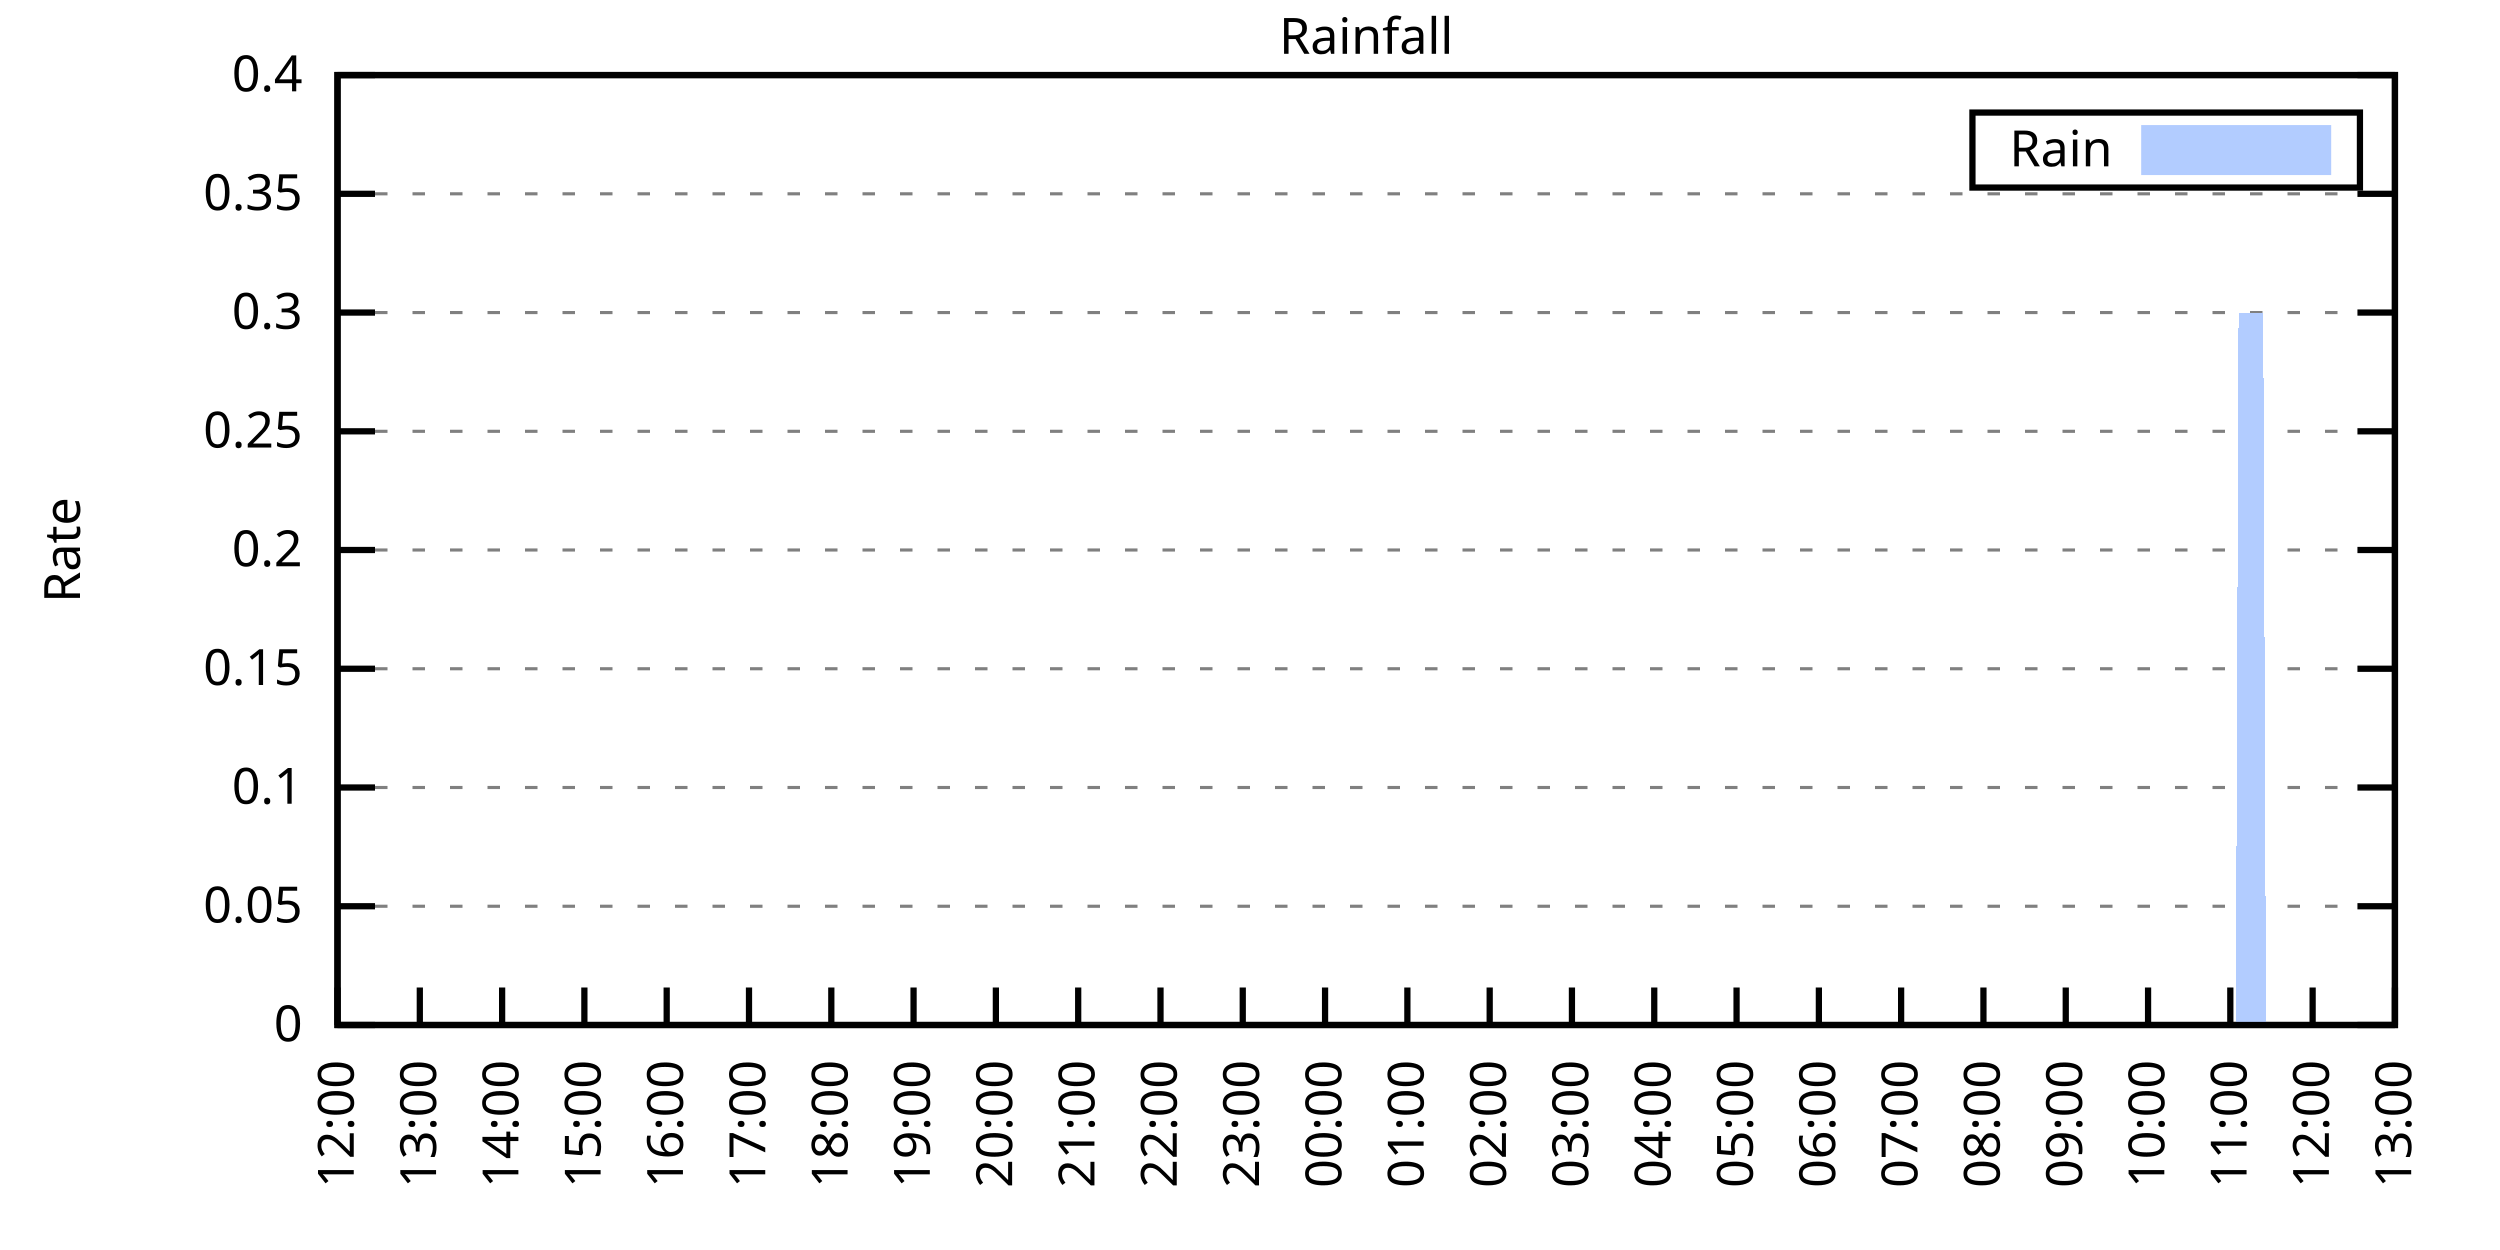
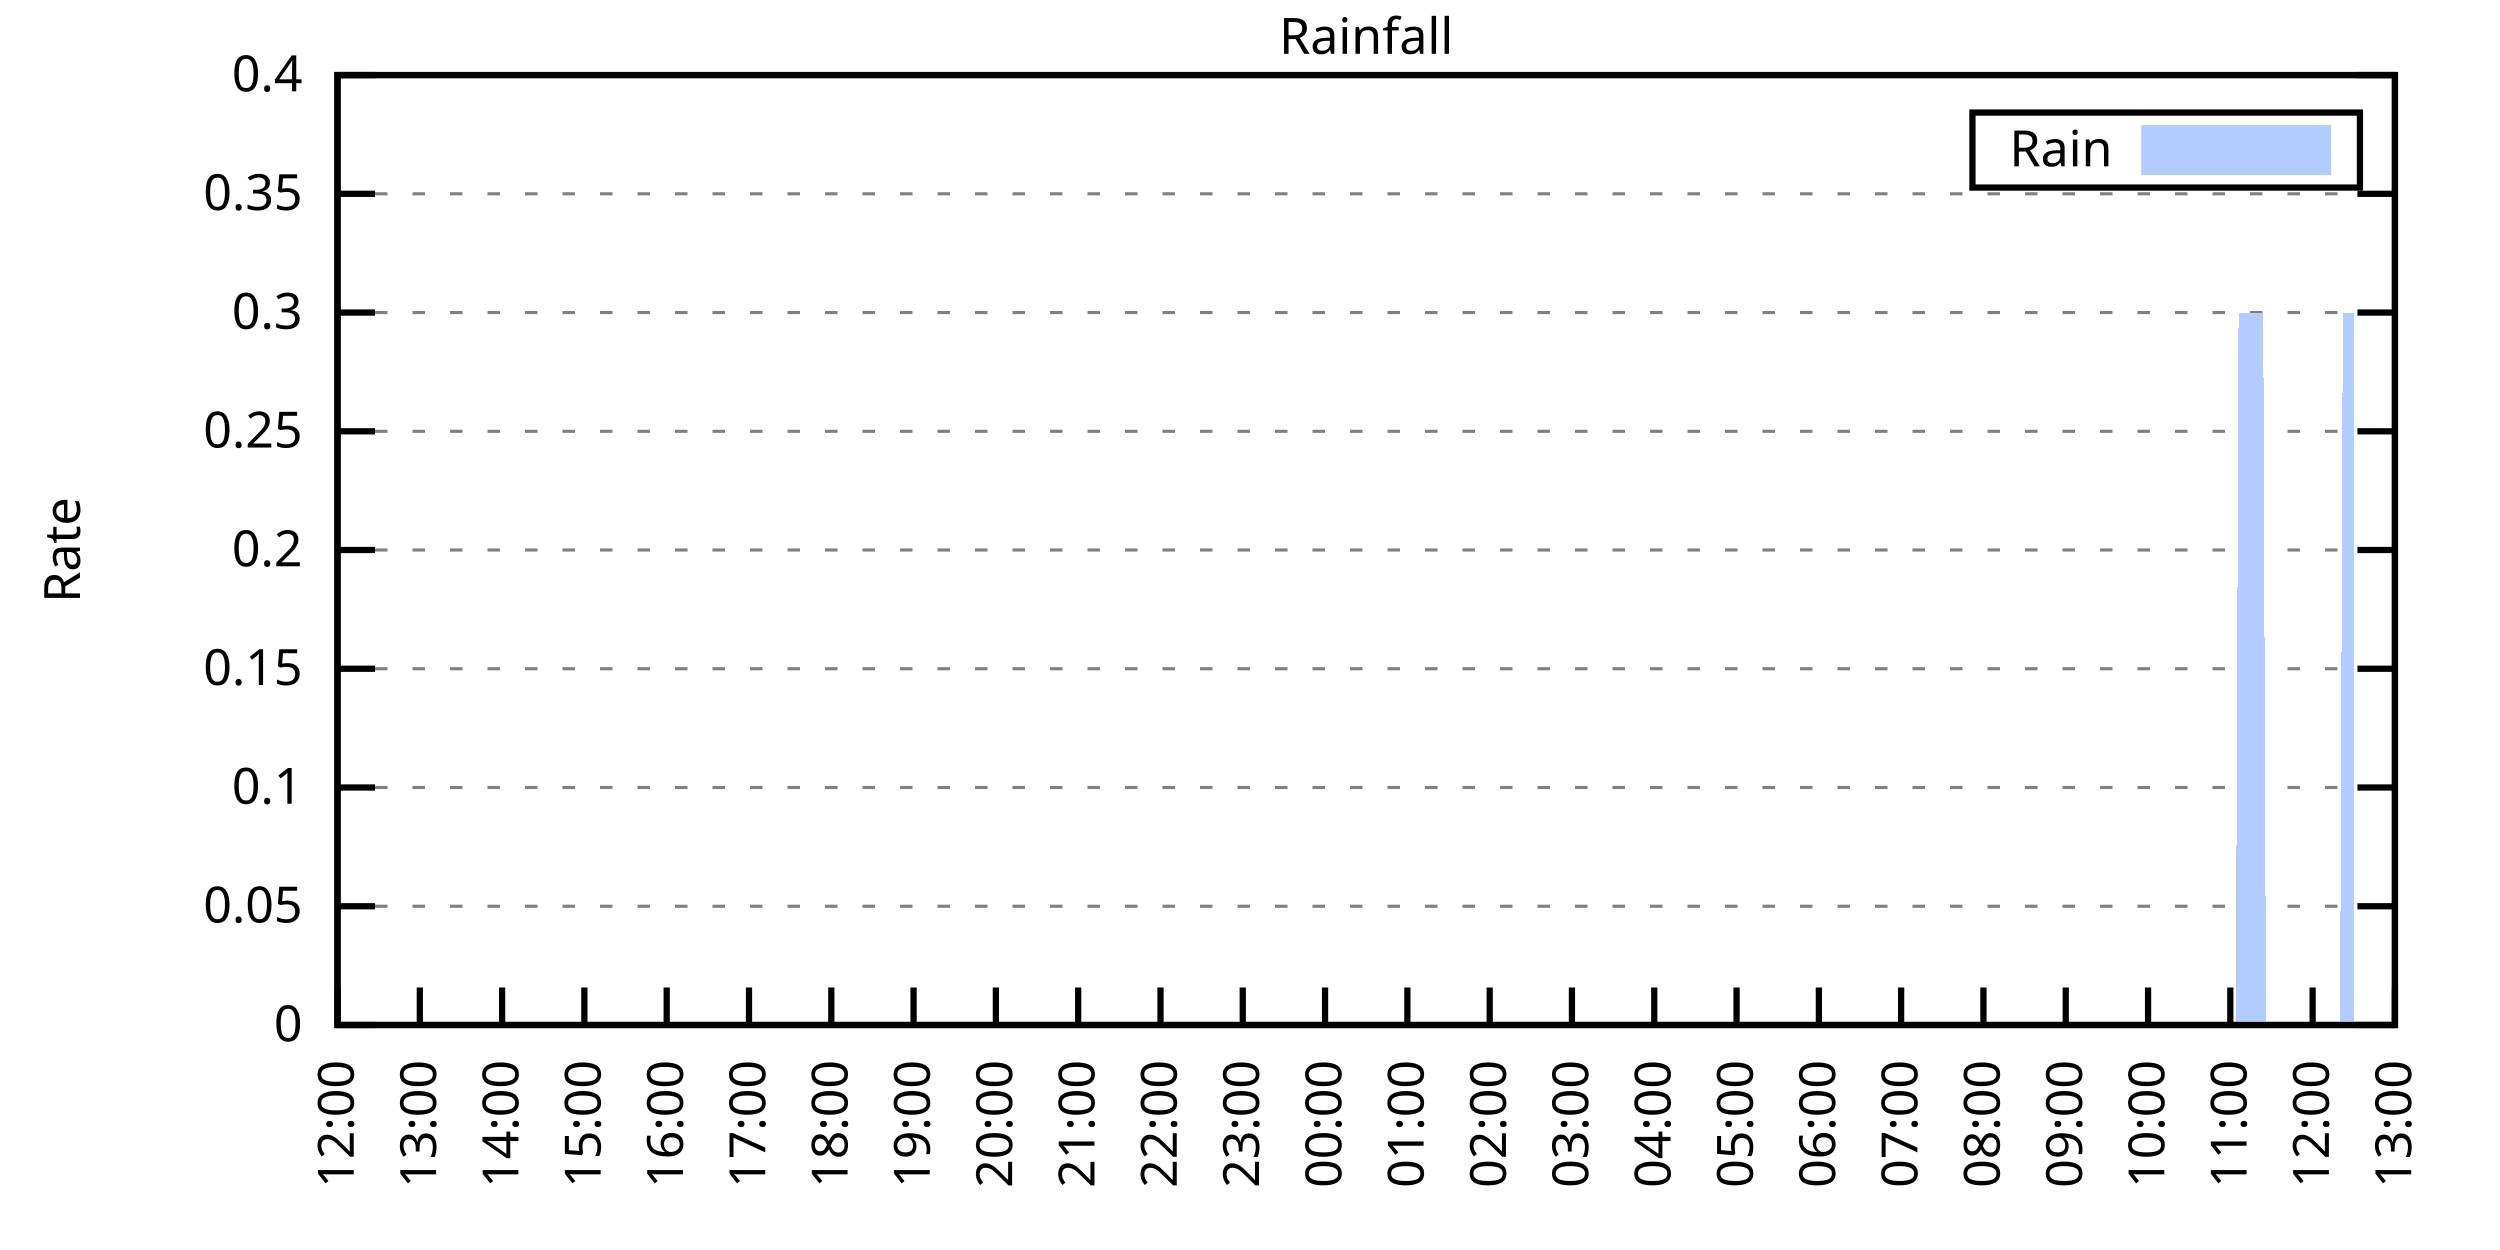
<svg xmlns="http://www.w3.org/2000/svg" xmlns:xlink="http://www.w3.org/1999/xlink" width="400" height="200" viewBox="0 0 400 200">
  <g id="gnuplot_canvas">
    <rect x="0" y="0" width="400" height="200" fill="none" />
    <defs>
      <circle id="gpDot" r="0.5" stroke-width="0.5" stroke="currentColor" />
      <path id="gpPt0" stroke-width="0.333" stroke="currentColor" d="M-1,0 h2 M0,-1 v2" />
      <path id="gpPt1" stroke-width="0.333" stroke="currentColor" d="M-1,-1 L1,1 M1,-1 L-1,1" />
      <path id="gpPt2" stroke-width="0.333" stroke="currentColor" d="M-1,0 L1,0 M0,-1 L0,1 M-1,-1 L1,1 M-1,1 L1,-1" />
      <rect id="gpPt3" stroke-width="0.333" stroke="currentColor" x="-1" y="-1" width="2" height="2" />
      <rect id="gpPt4" stroke-width="0.333" stroke="currentColor" fill="currentColor" x="-1" y="-1" width="2" height="2" />
      <circle id="gpPt5" stroke-width="0.333" stroke="currentColor" cx="0" cy="0" r="1" />
      <use xlink:href="#gpPt5" id="gpPt6" fill="currentColor" stroke="none" />
      <path id="gpPt7" stroke-width="0.333" stroke="currentColor" d="M0,-1.33 L-1.33,0.67 L1.33,0.67 z" />
      <use xlink:href="#gpPt7" id="gpPt8" fill="currentColor" stroke="none" />
      <use xlink:href="#gpPt7" id="gpPt9" stroke="currentColor" transform="rotate(180)" />
      <use xlink:href="#gpPt9" id="gpPt10" fill="currentColor" stroke="none" />
      <use xlink:href="#gpPt3" id="gpPt11" stroke="currentColor" transform="rotate(45)" />
      <use xlink:href="#gpPt11" id="gpPt12" fill="currentColor" stroke="none" />
      <path id="gpPt13" stroke-width="0.333" stroke="currentColor" d="M0,1.330 L1.265,0.411 L0.782,-1.067 L-0.782,-1.076 L-1.265,0.411 z" />
      <use xlink:href="#gpPt13" id="gpPt14" fill="currentColor" stroke="none" />
      <filter id="textbox" filterUnits="objectBoundingBox" x="0" y="0" height="1" width="1">
        <feFlood flood-color="white" flood-opacity="1" result="bgnd" />
        <feComposite in="SourceGraphic" in2="bgnd" operator="atop" />
      </filter>
      <filter id="greybox" filterUnits="objectBoundingBox" x="0" y="0" height="1" width="1">
        <feFlood flood-color="lightgrey" flood-opacity="1" result="grey" />
        <feComposite in="SourceGraphic" in2="grey" operator="atop" />
      </filter>
    </defs>
    <g fill="none" color="white" stroke="currentColor" stroke-width="1.00" stroke-linecap="butt" stroke-linejoin="miter">
</g>
    <g fill="none" color="black" stroke="currentColor" stroke-width="1.00" stroke-linecap="butt" stroke-linejoin="miter">
      <g stroke="none" shape-rendering="crispEdges">
        <polygon fill="rgb(255, 255, 255)" points="54.00,164.00 383.18,164.00 383.18,12.02 54.00,12.02 " />
      </g>
    </g>
    <g fill="none" color="black" stroke="currentColor" stroke-width="1.00" stroke-linecap="butt" stroke-linejoin="miter">
</g>
    <g fill="none" color="black" stroke="black" stroke-width="0.50" stroke-linecap="butt" stroke-linejoin="miter">
</g>
    <g fill="none" color="gray" stroke="currentColor" stroke-width="0.50" stroke-linecap="butt" stroke-linejoin="miter">
      <path stroke="gray" stroke-dasharray="2,4" class="gridline" d="M54.00,164.00 L383.19,164.00  " />
    </g>
    <g fill="none" color="gray" stroke="gray" stroke-width="1.00" stroke-linecap="butt" stroke-linejoin="miter">
</g>
    <g fill="none" color="black" stroke="currentColor" stroke-width="1.00" stroke-linecap="butt" stroke-linejoin="miter">
      <path stroke="black" d="M54.00,164.00 L60.00,164.00 M383.19,164.00 L377.19,164.00  " />
      <g transform="translate(48.40,166.60)" stroke="none" fill="black" font-family="Sans" font-size="8.00" text-anchor="end">
        <text>
          <tspan font-family="Sans"> 0</tspan>
        </text>
      </g>
    </g>
    <g fill="none" color="black" stroke="currentColor" stroke-width="1.00" stroke-linecap="butt" stroke-linejoin="miter">
</g>
    <g fill="none" color="black" stroke="black" stroke-width="0.50" stroke-linecap="butt" stroke-linejoin="miter">
</g>
    <g fill="none" color="gray" stroke="currentColor" stroke-width="0.50" stroke-linecap="butt" stroke-linejoin="miter">
      <path stroke="gray" stroke-dasharray="2,4" class="gridline" d="M54.00,145.00 L383.19,145.00  " />
    </g>
    <g fill="none" color="gray" stroke="gray" stroke-width="1.00" stroke-linecap="butt" stroke-linejoin="miter">
</g>
    <g fill="none" color="black" stroke="currentColor" stroke-width="1.00" stroke-linecap="butt" stroke-linejoin="miter">
      <path stroke="black" d="M54.00,145.00 L60.00,145.00 M383.19,145.00 L377.19,145.00  " />
      <g transform="translate(48.40,147.60)" stroke="none" fill="black" font-family="Sans" font-size="8.00" text-anchor="end">
        <text>
          <tspan font-family="Sans"> 0.05</tspan>
        </text>
      </g>
    </g>
    <g fill="none" color="black" stroke="currentColor" stroke-width="1.00" stroke-linecap="butt" stroke-linejoin="miter">
</g>
    <g fill="none" color="black" stroke="black" stroke-width="0.50" stroke-linecap="butt" stroke-linejoin="miter">
</g>
    <g fill="none" color="gray" stroke="currentColor" stroke-width="0.50" stroke-linecap="butt" stroke-linejoin="miter">
      <path stroke="gray" stroke-dasharray="2,4" class="gridline" d="M54.00,126.00 L383.19,126.00  " />
    </g>
    <g fill="none" color="gray" stroke="gray" stroke-width="1.00" stroke-linecap="butt" stroke-linejoin="miter">
</g>
    <g fill="none" color="black" stroke="currentColor" stroke-width="1.00" stroke-linecap="butt" stroke-linejoin="miter">
      <path stroke="black" d="M54.00,126.00 L60.00,126.00 M383.19,126.00 L377.19,126.00  " />
      <g transform="translate(48.40,128.60)" stroke="none" fill="black" font-family="Sans" font-size="8.00" text-anchor="end">
        <text>
          <tspan font-family="Sans"> 0.1</tspan>
        </text>
      </g>
    </g>
    <g fill="none" color="black" stroke="currentColor" stroke-width="1.00" stroke-linecap="butt" stroke-linejoin="miter">
</g>
    <g fill="none" color="black" stroke="black" stroke-width="0.50" stroke-linecap="butt" stroke-linejoin="miter">
</g>
    <g fill="none" color="gray" stroke="currentColor" stroke-width="0.50" stroke-linecap="butt" stroke-linejoin="miter">
      <path stroke="gray" stroke-dasharray="2,4" class="gridline" d="M54.00,107.00 L383.19,107.00  " />
    </g>
    <g fill="none" color="gray" stroke="gray" stroke-width="1.00" stroke-linecap="butt" stroke-linejoin="miter">
</g>
    <g fill="none" color="black" stroke="currentColor" stroke-width="1.00" stroke-linecap="butt" stroke-linejoin="miter">
      <path stroke="black" d="M54.00,107.00 L60.00,107.00 M383.19,107.00 L377.19,107.00  " />
      <g transform="translate(48.40,109.60)" stroke="none" fill="black" font-family="Sans" font-size="8.00" text-anchor="end">
        <text>
          <tspan font-family="Sans"> 0.15</tspan>
        </text>
      </g>
    </g>
    <g fill="none" color="black" stroke="currentColor" stroke-width="1.00" stroke-linecap="butt" stroke-linejoin="miter">
</g>
    <g fill="none" color="black" stroke="black" stroke-width="0.50" stroke-linecap="butt" stroke-linejoin="miter">
</g>
    <g fill="none" color="gray" stroke="currentColor" stroke-width="0.50" stroke-linecap="butt" stroke-linejoin="miter">
      <path stroke="gray" stroke-dasharray="2,4" class="gridline" d="M54.00,88.00 L383.19,88.00  " />
    </g>
    <g fill="none" color="gray" stroke="gray" stroke-width="1.00" stroke-linecap="butt" stroke-linejoin="miter">
</g>
    <g fill="none" color="black" stroke="currentColor" stroke-width="1.00" stroke-linecap="butt" stroke-linejoin="miter">
      <path stroke="black" d="M54.00,88.00 L60.00,88.00 M383.19,88.00 L377.19,88.00  " />
      <g transform="translate(48.40,90.60)" stroke="none" fill="black" font-family="Sans" font-size="8.00" text-anchor="end">
        <text>
          <tspan font-family="Sans"> 0.2</tspan>
        </text>
      </g>
    </g>
    <g fill="none" color="black" stroke="currentColor" stroke-width="1.00" stroke-linecap="butt" stroke-linejoin="miter">
</g>
    <g fill="none" color="black" stroke="black" stroke-width="0.50" stroke-linecap="butt" stroke-linejoin="miter">
</g>
    <g fill="none" color="gray" stroke="currentColor" stroke-width="0.50" stroke-linecap="butt" stroke-linejoin="miter">
      <path stroke="gray" stroke-dasharray="2,4" class="gridline" d="M54.00,69.01 L383.19,69.01  " />
    </g>
    <g fill="none" color="gray" stroke="gray" stroke-width="1.00" stroke-linecap="butt" stroke-linejoin="miter">
</g>
    <g fill="none" color="black" stroke="currentColor" stroke-width="1.00" stroke-linecap="butt" stroke-linejoin="miter">
      <path stroke="black" d="M54.00,69.01 L60.00,69.01 M383.19,69.01 L377.19,69.01  " />
      <g transform="translate(48.40,71.61)" stroke="none" fill="black" font-family="Sans" font-size="8.00" text-anchor="end">
        <text>
          <tspan font-family="Sans"> 0.25</tspan>
        </text>
      </g>
    </g>
    <g fill="none" color="black" stroke="currentColor" stroke-width="1.00" stroke-linecap="butt" stroke-linejoin="miter">
</g>
    <g fill="none" color="black" stroke="black" stroke-width="0.50" stroke-linecap="butt" stroke-linejoin="miter">
</g>
    <g fill="none" color="gray" stroke="currentColor" stroke-width="0.50" stroke-linecap="butt" stroke-linejoin="miter">
      <path stroke="gray" stroke-dasharray="2,4" class="gridline" d="M54.00,50.01 L383.19,50.01  " />
    </g>
    <g fill="none" color="gray" stroke="gray" stroke-width="1.00" stroke-linecap="butt" stroke-linejoin="miter">
</g>
    <g fill="none" color="black" stroke="currentColor" stroke-width="1.00" stroke-linecap="butt" stroke-linejoin="miter">
      <path stroke="black" d="M54.00,50.01 L60.00,50.01 M383.19,50.01 L377.19,50.01  " />
      <g transform="translate(48.40,52.61)" stroke="none" fill="black" font-family="Sans" font-size="8.00" text-anchor="end">
        <text>
          <tspan font-family="Sans"> 0.3</tspan>
        </text>
      </g>
    </g>
    <g fill="none" color="black" stroke="currentColor" stroke-width="1.00" stroke-linecap="butt" stroke-linejoin="miter">
</g>
    <g fill="none" color="black" stroke="black" stroke-width="0.50" stroke-linecap="butt" stroke-linejoin="miter">
</g>
    <g fill="none" color="gray" stroke="currentColor" stroke-width="0.50" stroke-linecap="butt" stroke-linejoin="miter">
      <path stroke="gray" stroke-dasharray="2,4" class="gridline" d="M54.00,31.01 L383.19,31.01  " />
    </g>
    <g fill="none" color="gray" stroke="gray" stroke-width="1.00" stroke-linecap="butt" stroke-linejoin="miter">
</g>
    <g fill="none" color="black" stroke="currentColor" stroke-width="1.00" stroke-linecap="butt" stroke-linejoin="miter">
      <path stroke="black" d="M54.00,31.01 L60.00,31.01 M383.19,31.01 L377.19,31.01  " />
      <g transform="translate(48.40,33.61)" stroke="none" fill="black" font-family="Sans" font-size="8.00" text-anchor="end">
        <text>
          <tspan font-family="Sans"> 0.35</tspan>
        </text>
      </g>
    </g>
    <g fill="none" color="black" stroke="currentColor" stroke-width="1.00" stroke-linecap="butt" stroke-linejoin="miter">
</g>
    <g fill="none" color="black" stroke="black" stroke-width="0.50" stroke-linecap="butt" stroke-linejoin="miter">
</g>
    <g fill="none" color="gray" stroke="currentColor" stroke-width="0.50" stroke-linecap="butt" stroke-linejoin="miter">
      <path stroke="gray" stroke-dasharray="2,4" class="gridline" d="M54.00,12.01 L383.19,12.01  " />
    </g>
    <g fill="none" color="gray" stroke="gray" stroke-width="1.00" stroke-linecap="butt" stroke-linejoin="miter">
</g>
    <g fill="none" color="black" stroke="currentColor" stroke-width="1.00" stroke-linecap="butt" stroke-linejoin="miter">
      <path stroke="black" d="M54.00,12.01 L60.00,12.01 M383.19,12.01 L377.19,12.01  " />
      <g transform="translate(48.40,14.61)" stroke="none" fill="black" font-family="Sans" font-size="8.00" text-anchor="end">
        <text>
          <tspan font-family="Sans"> 0.4</tspan>
        </text>
      </g>
    </g>
    <g fill="none" color="black" stroke="currentColor" stroke-width="1.00" stroke-linecap="butt" stroke-linejoin="miter">
      <path stroke="black" d="M54.00,164.00 L54.00,158.00  " />
      <g transform="translate(56.60,169.60) rotate(270.00)" stroke="none" fill="black" font-family="Sans" font-size="8.00" text-anchor="end">
        <text>
          <tspan font-family="Sans">12:00</tspan>
        </text>
      </g>
    </g>
    <g fill="none" color="black" stroke="currentColor" stroke-width="1.00" stroke-linecap="butt" stroke-linejoin="miter">
      <path stroke="black" d="M67.17,164.00 L67.17,158.00  " />
      <g transform="translate(69.77,169.60) rotate(270.00)" stroke="none" fill="black" font-family="Sans" font-size="8.00" text-anchor="end">
        <text>
          <tspan font-family="Sans">13:00</tspan>
        </text>
      </g>
    </g>
    <g fill="none" color="black" stroke="currentColor" stroke-width="1.00" stroke-linecap="butt" stroke-linejoin="miter">
      <path stroke="black" d="M80.34,164.00 L80.34,158.00  " />
      <g transform="translate(82.94,169.60) rotate(270.00)" stroke="none" fill="black" font-family="Sans" font-size="8.00" text-anchor="end">
        <text>
          <tspan font-family="Sans">14:00</tspan>
        </text>
      </g>
    </g>
    <g fill="none" color="black" stroke="currentColor" stroke-width="1.00" stroke-linecap="butt" stroke-linejoin="miter">
      <path stroke="black" d="M93.50,164.00 L93.50,158.00  " />
      <g transform="translate(96.10,169.60) rotate(270.00)" stroke="none" fill="black" font-family="Sans" font-size="8.00" text-anchor="end">
        <text>
          <tspan font-family="Sans">15:00</tspan>
        </text>
      </g>
    </g>
    <g fill="none" color="black" stroke="currentColor" stroke-width="1.00" stroke-linecap="butt" stroke-linejoin="miter">
      <path stroke="black" d="M106.67,164.00 L106.67,158.00  " />
      <g transform="translate(109.27,169.60) rotate(270.00)" stroke="none" fill="black" font-family="Sans" font-size="8.00" text-anchor="end">
        <text>
          <tspan font-family="Sans">16:00</tspan>
        </text>
      </g>
    </g>
    <g fill="none" color="black" stroke="currentColor" stroke-width="1.00" stroke-linecap="butt" stroke-linejoin="miter">
      <path stroke="black" d="M119.84,164.00 L119.84,158.00  " />
      <g transform="translate(122.44,169.60) rotate(270.00)" stroke="none" fill="black" font-family="Sans" font-size="8.00" text-anchor="end">
        <text>
          <tspan font-family="Sans">17:00</tspan>
        </text>
      </g>
    </g>
    <g fill="none" color="black" stroke="currentColor" stroke-width="1.00" stroke-linecap="butt" stroke-linejoin="miter">
      <path stroke="black" d="M133.01,164.00 L133.01,158.00  " />
      <g transform="translate(135.61,169.60) rotate(270.00)" stroke="none" fill="black" font-family="Sans" font-size="8.00" text-anchor="end">
        <text>
          <tspan font-family="Sans">18:00</tspan>
        </text>
      </g>
    </g>
    <g fill="none" color="black" stroke="currentColor" stroke-width="1.00" stroke-linecap="butt" stroke-linejoin="miter">
      <path stroke="black" d="M146.17,164.00 L146.17,158.00  " />
      <g transform="translate(148.77,169.60) rotate(270.00)" stroke="none" fill="black" font-family="Sans" font-size="8.00" text-anchor="end">
        <text>
          <tspan font-family="Sans">19:00</tspan>
        </text>
      </g>
    </g>
    <g fill="none" color="black" stroke="currentColor" stroke-width="1.00" stroke-linecap="butt" stroke-linejoin="miter">
      <path stroke="black" d="M159.34,164.00 L159.34,158.00  " />
      <g transform="translate(161.94,169.60) rotate(270.00)" stroke="none" fill="black" font-family="Sans" font-size="8.00" text-anchor="end">
        <text>
          <tspan font-family="Sans">20:00</tspan>
        </text>
      </g>
    </g>
    <g fill="none" color="black" stroke="currentColor" stroke-width="1.00" stroke-linecap="butt" stroke-linejoin="miter">
      <path stroke="black" d="M172.51,164.00 L172.51,158.00  " />
      <g transform="translate(175.11,169.60) rotate(270.00)" stroke="none" fill="black" font-family="Sans" font-size="8.00" text-anchor="end">
        <text>
          <tspan font-family="Sans">21:00</tspan>
        </text>
      </g>
    </g>
    <g fill="none" color="black" stroke="currentColor" stroke-width="1.00" stroke-linecap="butt" stroke-linejoin="miter">
      <path stroke="black" d="M185.68,164.00 L185.68,158.00  " />
      <g transform="translate(188.28,169.60) rotate(270.00)" stroke="none" fill="black" font-family="Sans" font-size="8.00" text-anchor="end">
        <text>
          <tspan font-family="Sans">22:00</tspan>
        </text>
      </g>
    </g>
    <g fill="none" color="black" stroke="currentColor" stroke-width="1.00" stroke-linecap="butt" stroke-linejoin="miter">
      <path stroke="black" d="M198.84,164.00 L198.84,158.00  " />
      <g transform="translate(201.44,169.60) rotate(270.00)" stroke="none" fill="black" font-family="Sans" font-size="8.00" text-anchor="end">
        <text>
          <tspan font-family="Sans">23:00</tspan>
        </text>
      </g>
    </g>
    <g fill="none" color="black" stroke="currentColor" stroke-width="1.00" stroke-linecap="butt" stroke-linejoin="miter">
      <path stroke="black" d="M212.01,164.00 L212.01,158.00  " />
      <g transform="translate(214.61,169.60) rotate(270.00)" stroke="none" fill="black" font-family="Sans" font-size="8.00" text-anchor="end">
        <text>
          <tspan font-family="Sans">00:00</tspan>
        </text>
      </g>
    </g>
    <g fill="none" color="black" stroke="currentColor" stroke-width="1.00" stroke-linecap="butt" stroke-linejoin="miter">
      <path stroke="black" d="M225.18,164.00 L225.18,158.00  " />
      <g transform="translate(227.78,169.60) rotate(270.00)" stroke="none" fill="black" font-family="Sans" font-size="8.00" text-anchor="end">
        <text>
          <tspan font-family="Sans">01:00</tspan>
        </text>
      </g>
    </g>
    <g fill="none" color="black" stroke="currentColor" stroke-width="1.00" stroke-linecap="butt" stroke-linejoin="miter">
      <path stroke="black" d="M238.35,164.00 L238.35,158.00  " />
      <g transform="translate(240.95,169.60) rotate(270.00)" stroke="none" fill="black" font-family="Sans" font-size="8.00" text-anchor="end">
        <text>
          <tspan font-family="Sans">02:00</tspan>
        </text>
      </g>
    </g>
    <g fill="none" color="black" stroke="currentColor" stroke-width="1.00" stroke-linecap="butt" stroke-linejoin="miter">
      <path stroke="black" d="M251.51,164.00 L251.51,158.00  " />
      <g transform="translate(254.11,169.60) rotate(270.00)" stroke="none" fill="black" font-family="Sans" font-size="8.00" text-anchor="end">
        <text>
          <tspan font-family="Sans">03:00</tspan>
        </text>
      </g>
    </g>
    <g fill="none" color="black" stroke="currentColor" stroke-width="1.00" stroke-linecap="butt" stroke-linejoin="miter">
      <path stroke="black" d="M264.68,164.00 L264.68,158.00  " />
      <g transform="translate(267.28,169.60) rotate(270.00)" stroke="none" fill="black" font-family="Sans" font-size="8.00" text-anchor="end">
        <text>
          <tspan font-family="Sans">04:00</tspan>
        </text>
      </g>
    </g>
    <g fill="none" color="black" stroke="currentColor" stroke-width="1.00" stroke-linecap="butt" stroke-linejoin="miter">
      <path stroke="black" d="M277.85,164.00 L277.85,158.00  " />
      <g transform="translate(280.45,169.60) rotate(270.00)" stroke="none" fill="black" font-family="Sans" font-size="8.00" text-anchor="end">
        <text>
          <tspan font-family="Sans">05:00</tspan>
        </text>
      </g>
    </g>
    <g fill="none" color="black" stroke="currentColor" stroke-width="1.00" stroke-linecap="butt" stroke-linejoin="miter">
      <path stroke="black" d="M291.02,164.00 L291.02,158.00  " />
      <g transform="translate(293.62,169.60) rotate(270.00)" stroke="none" fill="black" font-family="Sans" font-size="8.00" text-anchor="end">
        <text>
          <tspan font-family="Sans">06:00</tspan>
        </text>
      </g>
    </g>
    <g fill="none" color="black" stroke="currentColor" stroke-width="1.00" stroke-linecap="butt" stroke-linejoin="miter">
      <path stroke="black" d="M304.18,164.00 L304.18,158.00  " />
      <g transform="translate(306.78,169.60) rotate(270.00)" stroke="none" fill="black" font-family="Sans" font-size="8.00" text-anchor="end">
        <text>
          <tspan font-family="Sans">07:00</tspan>
        </text>
      </g>
    </g>
    <g fill="none" color="black" stroke="currentColor" stroke-width="1.00" stroke-linecap="butt" stroke-linejoin="miter">
      <path stroke="black" d="M317.35,164.00 L317.35,158.00  " />
      <g transform="translate(319.95,169.60) rotate(270.00)" stroke="none" fill="black" font-family="Sans" font-size="8.00" text-anchor="end">
        <text>
          <tspan font-family="Sans">08:00</tspan>
        </text>
      </g>
    </g>
    <g fill="none" color="black" stroke="currentColor" stroke-width="1.00" stroke-linecap="butt" stroke-linejoin="miter">
      <path stroke="black" d="M330.52,164.00 L330.52,158.00  " />
      <g transform="translate(333.12,169.60) rotate(270.00)" stroke="none" fill="black" font-family="Sans" font-size="8.00" text-anchor="end">
        <text>
          <tspan font-family="Sans">09:00</tspan>
        </text>
      </g>
    </g>
    <g fill="none" color="black" stroke="currentColor" stroke-width="1.00" stroke-linecap="butt" stroke-linejoin="miter">
      <path stroke="black" d="M343.69,164.00 L343.69,158.00  " />
      <g transform="translate(346.29,169.60) rotate(270.00)" stroke="none" fill="black" font-family="Sans" font-size="8.00" text-anchor="end">
        <text>
          <tspan font-family="Sans">10:00</tspan>
        </text>
      </g>
    </g>
    <g fill="none" color="black" stroke="currentColor" stroke-width="1.00" stroke-linecap="butt" stroke-linejoin="miter">
      <path stroke="black" d="M356.85,164.00 L356.85,158.00  " />
      <g transform="translate(359.45,169.60) rotate(270.00)" stroke="none" fill="black" font-family="Sans" font-size="8.00" text-anchor="end">
        <text>
          <tspan font-family="Sans">11:00</tspan>
        </text>
      </g>
    </g>
    <g fill="none" color="black" stroke="currentColor" stroke-width="1.00" stroke-linecap="butt" stroke-linejoin="miter">
      <path stroke="black" d="M370.02,164.00 L370.02,158.00  " />
      <g transform="translate(372.62,169.60) rotate(270.00)" stroke="none" fill="black" font-family="Sans" font-size="8.00" text-anchor="end">
        <text>
          <tspan font-family="Sans">12:00</tspan>
        </text>
      </g>
    </g>
    <g fill="none" color="black" stroke="currentColor" stroke-width="1.00" stroke-linecap="butt" stroke-linejoin="miter">
      <path stroke="black" d="M383.19,164.00 L383.19,158.00  " />
      <g transform="translate(385.79,169.60) rotate(270.00)" stroke="none" fill="black" font-family="Sans" font-size="8.00" text-anchor="end">
        <text>
          <tspan font-family="Sans">13:00</tspan>
        </text>
      </g>
    </g>
    <g fill="none" color="black" stroke="currentColor" stroke-width="1.00" stroke-linecap="butt" stroke-linejoin="miter">
</g>
    <g fill="none" color="black" stroke="currentColor" stroke-width="1.00" stroke-linecap="butt" stroke-linejoin="miter">
      <path stroke="black" d="M54.00,12.01 L54.00,164.00 L383.19,164.00 L383.19,12.01 L54.00,12.01 Z  " />
    </g>
    <g fill="none" color="black" stroke="currentColor" stroke-width="1.00" stroke-linecap="butt" stroke-linejoin="miter">
</g>
    <g fill="none" color="black" stroke="currentColor" stroke-width="1.00" stroke-linecap="butt" stroke-linejoin="miter">
      <path stroke="black" d="M315.59,30.01 L315.59,18.01 L377.59,18.01 L377.59,30.01 L315.59,30.01 Z  " />
    </g>
    <g id="Rainfall_plot_1">
      <g fill="none" color="white" stroke="black" stroke-width="2.00" stroke-linecap="butt" stroke-linejoin="miter">
</g>
      <g fill="none" color="black" stroke="currentColor" stroke-width="2.00" stroke-linecap="butt" stroke-linejoin="miter">
        <g transform="translate(337.99,26.61)" stroke="none" fill="black" font-family="Sans" font-size="8.00" text-anchor="end">
          <text>
            <tspan font-family="Sans">Rain</tspan>
          </text>
        </g>
      </g>
      <g fill="none" color="black" stroke="currentColor" stroke-width="2.00" stroke-linecap="butt" stroke-linejoin="miter">
        <g stroke="none" shape-rendering="crispEdges">
          <polygon fill="rgb(178, 204, 255)" points="343.59,27.01 371.99,27.01 371.99,21.01 343.59,21.01 " />
        </g>
        <path stroke="rgb(178, 204, 255)" d="M343.59,27.01 L371.99,27.01 L371.99,21.01 L343.59,21.01 L343.59,27.01 Z  " />
      </g>
      <g fill="none" color="black" stroke="currentColor" stroke-width="2.00" stroke-linecap="butt" stroke-linejoin="miter">
        <g stroke="none" shape-rendering="crispEdges">
-           <polygon fill="rgb(178, 204, 255)" points="57.51,164.00 57.95,164.00 58.39,164.00 58.83,164.00 59.27,164.00 59.71,164.00 60.14,164.00 60.58,164.00 61.02,164.00 61.46,164.00 61.90,164.00 62.34,164.00 62.78,164.00 63.22,164.00 63.66,164.00 64.10,164.00 64.53,164.00 64.97,164.00 65.41,164.00 65.85,164.00 66.29,164.00 66.73,164.00 67.17,164.00 67.61,164.00 68.05,164.00 68.48,164.00 68.92,164.00 69.36,164.00 69.80,164.00 70.24,164.00 70.68,164.00 71.12,164.00 71.56,164.00 72.00,164.00 72.43,164.00 72.87,164.00 73.31,164.00 73.75,164.00 74.19,164.00 74.63,164.00 75.07,164.00 75.51,164.00 75.95,164.00 76.38,164.00 76.82,164.00 77.26,164.00 77.70,164.00 78.14,164.00 78.58,164.00 79.02,164.00 79.46,164.00 79.90,164.00 80.34,164.00 80.77,164.00 81.21,164.00 81.65,164.00 82.09,164.00 82.53,164.00 82.97,164.00 83.41,164.00 83.85,164.00 84.29,164.00 84.72,164.00 85.16,164.00 85.60,164.00 86.04,164.00 86.48,164.00 86.92,164.00 87.36,164.00 87.80,164.00 88.24,164.00 88.67,164.00 89.11,164.00 89.55,164.00 89.99,164.00 90.43,164.00 90.87,164.00 91.31,164.00 91.75,164.00 92.19,164.00 92.62,164.00 93.06,164.00 93.50,164.00 93.94,164.00 94.38,164.00 94.82,164.00 95.26,164.00 95.70,164.00 96.14,164.00 96.58,164.00 97.01,164.00 97.45,164.00 97.89,164.00 98.33,164.00 98.77,164.00 99.21,164.00 99.65,164.00 100.09,164.00 100.53,164.00 100.96,164.00 101.40,164.00 101.84,164.00 102.28,164.00 102.72,164.00 103.16,164.00 103.60,164.00 104.04,164.00 104.48,164.00 104.91,164.00 105.35,164.00 105.79,164.00 106.23,164.00 106.67,164.00 107.11,164.00 107.55,164.00 107.99,164.00 108.43,164.00 108.87,164.00 109.30,164.00 109.74,164.00 110.18,164.00 110.62,164.00 111.06,164.00 111.50,164.00 111.94,164.00 112.38,164.00 112.82,164.00 113.25,164.00 113.69,164.00 114.13,164.00 114.57,164.00 115.01,164.00 115.45,164.00 115.89,164.00 116.33,164.00 116.77,164.00 117.20,164.00 117.64,164.00 118.08,164.00 118.52,164.00 118.96,164.00 119.40,164.00 119.84,164.00 120.28,164.00 120.72,164.00 121.15,164.00 121.59,164.00 122.03,164.00 122.47,164.00 122.91,164.00 123.35,164.00 123.79,164.00 124.23,164.00 124.67,164.00 125.11,164.00 125.54,164.00 125.98,164.00 126.42,164.00 126.86,164.00 127.30,164.00 127.74,164.00 128.18,164.00 128.62,164.00 129.06,164.00 129.49,164.00 129.93,164.00 130.37,164.00 130.81,164.00 131.25,164.00 131.69,164.00 132.13,164.00 132.57,164.00 133.01,164.00 133.44,164.00 133.88,164.00 134.32,164.00 134.76,164.00 135.20,164.00 135.64,164.00 136.08,164.00 136.52,164.00 136.96,164.00 137.39,164.00 137.83,164.00 138.27,164.00 138.71,164.00 139.15,164.00 139.59,164.00 140.03,164.00 140.47,164.00 140.91,164.00 141.35,164.00 141.78,164.00 142.22,164.00 142.66,164.00 143.10,164.00 143.54,164.00 143.98,164.00 144.42,164.00 144.86,164.00 145.30,164.00 145.73,164.00 146.17,164.00 146.61,164.00 147.05,164.00 147.49,164.00 147.93,164.00 148.37,164.00 148.81,164.00 149.25,164.00 149.68,164.00 150.12,164.00 150.56,164.00 151.00,164.00 151.44,164.00 151.88,164.00 152.32,164.00 152.76,164.00 153.20,164.00 153.63,164.00 154.07,164.00 154.51,164.00 154.95,164.00 155.39,164.00 155.83,164.00 156.27,164.00 156.71,164.00 157.15,164.00 157.59,164.00 158.02,164.00 158.46,164.00 158.90,164.00 159.34,164.00 159.78,164.00 160.22,164.00 160.66,164.00 161.10,164.00 161.54,164.00 161.97,164.00 162.41,164.00 162.85,164.00 163.29,164.00 163.73,164.00 164.17,164.00 164.61,164.00 165.05,164.00 165.49,164.00 165.92,164.00 166.36,164.00 166.80,164.00 167.24,164.00 167.68,164.00 168.12,164.00 168.56,164.00 169.00,164.00 169.44,164.00 169.87,164.00 170.31,164.00 170.75,164.00 171.19,164.00 171.63,164.00 172.07,164.00 172.51,164.00 172.95,164.00 173.39,164.00 173.83,164.00 174.26,164.00 174.70,164.00 175.14,164.00 175.58,164.00 176.02,164.00 176.46,164.00 176.90,164.00 177.34,164.00 177.78,164.00 178.21,164.00 178.65,164.00 179.09,164.00 179.53,164.00 179.97,164.00 180.41,164.00 180.85,164.00 181.29,164.00 181.73,164.00 182.16,164.00 182.60,164.00 183.04,164.00 183.48,164.00 183.92,164.00 184.36,164.00 184.80,164.00 185.24,164.00 185.68,164.00 186.11,164.00 186.55,164.00 186.99,164.00 187.43,164.00 187.87,164.00 188.31,164.00 188.75,164.00 189.19,164.00 189.63,164.00 190.07,164.00 190.50,164.00 190.94,164.00 191.38,164.00 191.82,164.00 192.26,164.00 192.70,164.00 193.14,164.00 193.58,164.00 194.02,164.00 194.45,164.00 194.89,164.00 195.33,164.00 195.77,164.00 196.21,164.00 196.65,164.00 197.09,164.00 197.53,164.00 197.97,164.00 198.40,164.00 198.84,164.00 199.28,164.00 199.72,164.00 200.16,164.00 200.60,164.00 201.04,164.00 201.48,164.00 201.92,164.00 202.35,164.00 202.79,164.00 203.23,164.00 203.67,164.00 204.11,164.00 204.55,164.00 204.99,164.00 205.43,164.00 205.87,164.00 206.31,164.00 206.74,164.00 207.18,164.00 207.62,164.00 208.06,164.00 208.50,164.00 208.94,164.00 209.38,164.00 209.82,164.00 210.26,164.00 210.69,164.00 211.13,164.00 211.57,164.00 212.01,164.00 212.45,164.00 212.89,164.00 213.33,164.00 213.77,164.00 214.21,164.00 214.64,164.00 215.08,164.00 215.52,164.00 215.96,164.00 216.40,164.00 216.84,164.00 217.28,164.00 217.72,164.00 218.16,164.00 218.60,164.00 219.03,164.00 219.47,164.00 219.91,164.00 220.35,164.00 220.79,164.00 221.23,164.00 221.67,164.00 222.11,164.00 222.55,164.00 222.98,164.00 223.42,164.00 223.86,164.00 224.30,164.00 224.74,164.00 225.18,164.00 225.62,164.00 226.06,164.00 226.50,164.00 226.93,164.00 227.37,164.00 227.81,164.00 228.25,164.00 228.69,164.00 229.13,164.00 229.57,164.00 230.01,164.00 230.45,164.00 230.88,164.00 231.32,164.00 231.76,164.00 232.20,164.00 232.64,164.00 233.08,164.00 233.52,164.00 233.96,164.00 234.40,164.00 234.84,164.00 235.27,164.00 235.71,164.00 236.15,164.00 236.59,164.00 237.03,164.00 237.47,164.00 237.91,164.00 238.35,164.00 238.79,164.00 239.22,164.00 239.66,164.00 240.10,164.00 240.54,164.00 240.98,164.00 241.42,164.00 241.86,164.00 242.30,164.00 242.74,164.00 243.17,164.00 243.61,164.00 244.05,164.00 244.49,164.00 244.93,164.00 245.37,164.00 245.81,164.00 246.25,164.00 246.69,164.00 247.12,164.00 247.56,164.00 248.00,164.00 248.44,164.00 248.88,164.00 249.32,164.00 249.76,164.00 250.20,164.00 250.64,164.00 251.08,164.00 251.51,164.00 251.95,164.00 252.39,164.00 252.83,164.00 253.27,164.00 253.71,164.00 254.15,164.00 254.59,164.00 255.03,164.00 255.46,164.00 255.90,164.00 256.34,164.00 256.78,164.00 257.22,164.00 257.66,164.00 258.10,164.00 258.54,164.00 258.98,164.00 259.41,164.00 259.85,164.00 260.29,164.00 260.73,164.00 261.17,164.00 261.61,164.00 262.05,164.00 262.49,164.00 262.93,164.00 263.36,164.00 263.80,164.00 264.24,164.00 264.68,164.00 265.12,164.00 265.56,164.00 266.00,164.00 266.44,164.00 266.88,164.00 267.32,164.00 267.75,164.00 268.19,164.00 268.63,164.00 269.07,164.00 269.51,164.00 269.95,164.00 270.39,164.00 270.83,164.00 271.27,164.00 271.70,164.00 272.14,164.00 272.58,164.00 273.02,164.00 273.46,164.00 273.90,164.00 274.34,164.00 274.78,164.00 275.22,164.00 275.65,164.00 276.09,164.00 276.53,164.00 276.97,164.00 277.41,164.00 277.85,164.00 278.29,164.00 278.73,164.00 279.17,164.00 279.60,164.00 280.04,164.00 280.48,164.00 280.92,164.00 281.36,164.00 281.80,164.00 282.24,164.00 282.68,164.00 283.12,164.00 283.56,164.00 283.99,164.00 284.43,164.00 284.87,164.00 285.31,164.00 285.75,164.00 286.19,164.00 286.63,164.00 287.07,164.00 287.51,164.00 287.94,164.00 288.38,164.00 288.82,164.00 289.26,164.00 289.70,164.00 290.14,164.00 290.58,164.00 291.02,164.00 291.46,164.00 291.89,164.00 292.33,164.00 292.77,164.00 293.21,164.00 293.65,164.00 294.09,164.00 294.53,164.00 294.97,164.00 295.41,164.00 295.84,164.00 296.28,164.00 296.72,164.00 297.16,164.00 297.60,164.00 298.04,164.00 298.48,164.00 298.92,164.00 299.36,164.00 299.80,164.00 300.23,164.00 300.67,164.00 301.11,164.00 301.55,164.00 301.99,164.00 302.43,164.00 302.87,164.00 303.31,164.00 303.75,164.00 304.18,164.00 304.62,164.00 305.06,164.00 305.50,164.00 305.94,164.00 306.38,164.00 306.82,164.00 307.26,164.00 307.70,164.00 308.13,164.00 308.57,164.00 309.01,164.00 309.45,164.00 309.89,164.00 310.33,164.00 310.77,164.00 311.21,164.00 311.65,164.00 312.08,164.00 312.52,164.00 312.96,164.00 313.40,164.00 313.84,164.00 314.28,164.00 314.72,164.00 315.16,164.00 315.60,164.00 316.04,164.00 316.47,164.00 316.91,164.00 317.35,164.00 317.79,164.00 318.23,164.00 318.67,164.00 319.11,164.00 319.55,164.00 319.99,164.00 320.42,164.00 320.86,164.00 321.30,164.00 321.74,164.00 322.18,164.00 322.62,164.00 323.06,164.00 323.50,164.00 323.94,164.00 324.37,164.00 324.81,164.00 325.25,164.00 325.69,164.00 326.13,164.00 326.57,164.00 327.01,164.00 327.45,164.00 327.89,164.00 328.33,164.00 328.76,164.00 329.20,164.00 329.64,164.00 330.08,164.00 330.52,164.00 330.96,164.00 331.40,164.00 331.84,164.00 332.28,164.00 332.71,164.00 333.15,164.00 333.59,164.00 334.03,164.00 334.47,164.00 334.91,164.00 335.35,164.00 335.79,164.00 336.23,164.00 336.66,164.00 337.10,164.00 337.54,164.00 337.98,164.00 338.42,164.00 338.86,164.00 339.30,164.00 339.74,164.00 340.18,164.00 340.61,164.00 341.05,164.00 341.49,164.00 341.93,164.00 342.37,164.00 342.81,164.00 343.25,164.00 343.69,164.00 344.13,164.00 344.57,164.00 345.00,164.00 345.44,164.00 345.88,164.00 346.32,164.00 346.76,164.00 347.20,164.00 347.64,164.00 348.08,164.00 348.52,164.00 348.95,164.00 349.39,164.00 349.83,164.00 350.27,164.00 350.71,164.00 351.15,164.00 351.59,164.00 352.03,164.00 352.47,164.00 352.90,164.00 353.34,164.00 353.78,164.00 354.22,164.00 354.66,164.00 355.10,164.00 355.54,164.00 355.98,164.00 356.42,164.00 356.85,164.00 357.29,164.00 357.73,164.00 358.17,50.01 358.61,50.01 359.05,50.01 359.49,50.01 359.93,50.01 360.37,50.01 360.81,50.01 361.24,50.01 361.68,50.01 362.12,50.01 362.56,164.00 363.00,164.00 363.44,164.00 363.88,164.00 364.32,164.00 364.76,164.00 365.19,164.00 365.63,164.00 366.07,164.00 366.51,164.00 366.95,164.00 367.39,164.00 367.83,164.00 368.27,164.00 368.71,164.00 369.14,164.00 369.58,164.00 370.02,164.00 370.46,164.00 370.90,164.00 371.34,164.00 371.78,164.00 372.22,164.00 372.66,164.00 373.09,164.00 373.09,164.00 57.51,164.00 " />
+           <polygon fill="rgb(178, 204, 255)" points="61.02,164.00 61.46,164.00 61.90,164.00 62.34,164.00 62.78,164.00 63.22,164.00 63.66,164.00 64.10,164.00 64.53,164.00 64.97,164.00 65.41,164.00 65.85,164.00 66.29,164.00 66.73,164.00 67.17,164.00 67.61,164.00 68.05,164.00 68.48,164.00 68.92,164.00 69.36,164.00 69.80,164.00 70.24,164.00 70.68,164.00 71.12,164.00 71.56,164.00 72.00,164.00 72.43,164.00 72.87,164.00 73.31,164.00 73.75,164.00 74.19,164.00 74.63,164.00 75.07,164.00 75.51,164.00 75.95,164.00 76.38,164.00 76.82,164.00 77.26,164.00 77.70,164.00 78.14,164.00 78.58,164.00 79.02,164.00 79.46,164.00 79.90,164.00 80.34,164.00 80.77,164.00 81.21,164.00 81.65,164.00 82.09,164.00 82.53,164.00 82.97,164.00 83.41,164.00 83.85,164.00 84.29,164.00 84.72,164.00 85.16,164.00 85.60,164.00 86.04,164.00 86.48,164.00 86.92,164.00 87.36,164.00 87.80,164.00 88.24,164.00 88.67,164.00 89.11,164.00 89.55,164.00 89.99,164.00 90.43,164.00 90.87,164.00 91.31,164.00 91.75,164.00 92.19,164.00 92.62,164.00 93.06,164.00 93.50,164.00 93.94,164.00 94.38,164.00 94.82,164.00 95.26,164.00 95.70,164.00 96.14,164.00 96.58,164.00 97.01,164.00 97.45,164.00 97.89,164.00 98.33,164.00 98.77,164.00 99.21,164.00 99.65,164.00 100.09,164.00 100.53,164.00 100.96,164.00 101.40,164.00 101.84,164.00 102.28,164.00 102.72,164.00 103.16,164.00 103.60,164.00 104.04,164.00 104.48,164.00 104.91,164.00 105.35,164.00 105.79,164.00 106.23,164.00 106.67,164.00 107.11,164.00 107.55,164.00 107.99,164.00 108.43,164.00 108.87,164.00 109.30,164.00 109.74,164.00 110.18,164.00 110.62,164.00 111.06,164.00 111.50,164.00 111.94,164.00 112.38,164.00 112.82,164.00 113.25,164.00 113.69,164.00 114.13,164.00 114.57,164.00 115.01,164.00 115.45,164.00 115.89,164.00 116.33,164.00 116.77,164.00 117.20,164.00 117.64,164.00 118.08,164.00 118.52,164.00 118.96,164.00 119.40,164.00 119.84,164.00 120.28,164.00 120.72,164.00 121.15,164.00 121.59,164.00 122.03,164.00 122.47,164.00 122.91,164.00 123.35,164.00 123.79,164.00 124.23,164.00 124.67,164.00 125.11,164.00 125.54,164.00 125.98,164.00 126.42,164.00 126.86,164.00 127.30,164.00 127.74,164.00 128.18,164.00 128.62,164.00 129.06,164.00 129.49,164.00 129.93,164.00 130.37,164.00 130.81,164.00 131.25,164.00 131.69,164.00 132.13,164.00 132.57,164.00 133.01,164.00 133.44,164.00 133.88,164.00 134.32,164.00 134.76,164.00 135.20,164.00 135.64,164.00 136.08,164.00 136.52,164.00 136.96,164.00 137.39,164.00 137.83,164.00 138.27,164.00 138.71,164.00 139.15,164.00 139.59,164.00 140.03,164.00 140.47,164.00 140.91,164.00 141.35,164.00 141.78,164.00 142.22,164.00 142.66,164.00 143.10,164.00 143.54,164.00 143.98,164.00 144.42,164.00 144.86,164.00 145.30,164.00 145.73,164.00 146.17,164.00 146.61,164.00 147.05,164.00 147.49,164.00 147.93,164.00 148.37,164.00 148.81,164.00 149.25,164.00 149.68,164.00 150.12,164.00 150.56,164.00 151.00,164.00 151.44,164.00 151.88,164.00 152.32,164.00 152.76,164.00 153.20,164.00 153.63,164.00 154.07,164.00 154.51,164.00 154.95,164.00 155.39,164.00 155.83,164.00 156.27,164.00 156.71,164.00 157.15,164.00 157.59,164.00 158.02,164.00 158.46,164.00 158.90,164.00 159.34,164.00 159.78,164.00 160.22,164.00 160.66,164.00 161.10,164.00 161.54,164.00 161.97,164.00 162.41,164.00 162.85,164.00 163.29,164.00 163.73,164.00 164.17,164.00 164.61,164.00 165.05,164.00 165.49,164.00 165.92,164.00 166.36,164.00 166.80,164.00 167.24,164.00 167.68,164.00 168.12,164.00 168.56,164.00 169.00,164.00 169.44,164.00 169.87,164.00 170.31,164.00 170.75,164.00 171.19,164.00 171.63,164.00 172.07,164.00 172.51,164.00 172.95,164.00 173.39,164.00 173.83,164.00 174.26,164.00 174.70,164.00 175.14,164.00 175.58,164.00 176.02,164.00 176.46,164.00 176.90,164.00 177.34,164.00 177.78,164.00 178.21,164.00 178.65,164.00 179.09,164.00 179.53,164.00 179.97,164.00 180.41,164.00 180.85,164.00 181.29,164.00 181.73,164.00 182.16,164.00 182.60,164.00 183.04,164.00 183.48,164.00 183.92,164.00 184.36,164.00 184.80,164.00 185.24,164.00 185.68,164.00 186.11,164.00 186.55,164.00 186.99,164.00 187.43,164.00 187.87,164.00 188.31,164.00 188.75,164.00 189.19,164.00 189.63,164.00 190.07,164.00 190.50,164.00 190.94,164.00 191.38,164.00 191.82,164.00 192.26,164.00 192.70,164.00 193.14,164.00 193.58,164.00 194.02,164.00 194.45,164.00 194.89,164.00 195.33,164.00 195.77,164.00 196.21,164.00 196.65,164.00 197.09,164.00 197.53,164.00 197.97,164.00 198.40,164.00 198.84,164.00 199.28,164.00 199.72,164.00 200.16,164.00 200.60,164.00 201.04,164.00 201.48,164.00 201.92,164.00 202.35,164.00 202.79,164.00 203.23,164.00 203.67,164.00 204.11,164.00 204.55,164.00 204.99,164.00 205.43,164.00 205.87,164.00 206.31,164.00 206.74,164.00 207.18,164.00 207.62,164.00 208.06,164.00 208.50,164.00 208.94,164.00 209.38,164.00 209.82,164.00 210.26,164.00 210.69,164.00 211.13,164.00 211.57,164.00 212.01,164.00 212.45,164.00 212.89,164.00 213.33,164.00 213.77,164.00 214.21,164.00 214.64,164.00 215.08,164.00 215.52,164.00 215.96,164.00 216.40,164.00 216.84,164.00 217.28,164.00 217.72,164.00 218.16,164.00 218.60,164.00 219.03,164.00 219.47,164.00 219.91,164.00 220.35,164.00 220.79,164.00 221.23,164.00 221.67,164.00 222.11,164.00 222.55,164.00 222.98,164.00 223.42,164.00 223.86,164.00 224.30,164.00 224.74,164.00 225.18,164.00 225.62,164.00 226.06,164.00 226.50,164.00 226.93,164.00 227.37,164.00 227.81,164.00 228.25,164.00 228.69,164.00 229.13,164.00 229.57,164.00 230.01,164.00 230.45,164.00 230.88,164.00 231.32,164.00 231.76,164.00 232.20,164.00 232.64,164.00 233.08,164.00 233.52,164.00 233.96,164.00 234.40,164.00 234.84,164.00 235.27,164.00 235.71,164.00 236.15,164.00 236.59,164.00 237.03,164.00 237.47,164.00 237.91,164.00 238.35,164.00 238.79,164.00 239.22,164.00 239.66,164.00 240.10,164.00 240.54,164.00 240.98,164.00 241.42,164.00 241.86,164.00 242.30,164.00 242.74,164.00 243.17,164.00 243.61,164.00 244.05,164.00 244.49,164.00 244.93,164.00 245.37,164.00 245.81,164.00 246.25,164.00 246.69,164.00 247.12,164.00 247.56,164.00 248.00,164.00 248.44,164.00 248.88,164.00 249.32,164.00 249.76,164.00 250.20,164.00 250.64,164.00 251.08,164.00 251.51,164.00 251.95,164.00 252.39,164.00 252.83,164.00 253.27,164.00 253.71,164.00 254.15,164.00 254.59,164.00 255.03,164.00 255.46,164.00 255.90,164.00 256.34,164.00 256.78,164.00 257.22,164.00 257.66,164.00 258.10,164.00 258.54,164.00 258.98,164.00 259.41,164.00 259.85,164.00 260.29,164.00 260.73,164.00 261.17,164.00 261.61,164.00 262.05,164.00 262.49,164.00 262.93,164.00 263.36,164.00 263.80,164.00 264.24,164.00 264.68,164.00 265.12,164.00 265.56,164.00 266.00,164.00 266.44,164.00 266.88,164.00 267.32,164.00 267.75,164.00 268.19,164.00 268.63,164.00 269.07,164.00 269.51,164.00 269.95,164.00 270.39,164.00 270.83,164.00 271.27,164.00 271.70,164.00 272.14,164.00 272.58,164.00 273.02,164.00 273.46,164.00 273.90,164.00 274.34,164.00 274.78,164.00 275.22,164.00 275.65,164.00 276.09,164.00 276.53,164.00 276.97,164.00 277.41,164.00 277.85,164.00 278.29,164.00 278.73,164.00 279.17,164.00 279.60,164.00 280.04,164.00 280.48,164.00 280.92,164.00 281.36,164.00 281.80,164.00 282.24,164.00 282.68,164.00 283.12,164.00 283.56,164.00 283.99,164.00 284.43,164.00 284.87,164.00 285.31,164.00 285.75,164.00 286.19,164.00 286.63,164.00 287.07,164.00 287.51,164.00 287.94,164.00 288.38,164.00 288.82,164.00 289.26,164.00 289.70,164.00 290.14,164.00 290.58,164.00 291.02,164.00 291.46,164.00 291.89,164.00 292.33,164.00 292.77,164.00 293.21,164.00 293.65,164.00 294.09,164.00 294.53,164.00 294.97,164.00 295.41,164.00 295.84,164.00 296.28,164.00 296.72,164.00 297.16,164.00 297.60,164.00 298.04,164.00 298.48,164.00 298.92,164.00 299.36,164.00 299.80,164.00 300.23,164.00 300.67,164.00 301.11,164.00 301.55,164.00 301.99,164.00 302.43,164.00 302.87,164.00 303.31,164.00 303.75,164.00 304.18,164.00 304.62,164.00 305.06,164.00 305.50,164.00 305.94,164.00 306.38,164.00 306.82,164.00 307.26,164.00 307.70,164.00 308.13,164.00 308.57,164.00 309.01,164.00 309.45,164.00 309.89,164.00 310.33,164.00 310.77,164.00 311.21,164.00 311.65,164.00 312.08,164.00 312.52,164.00 312.96,164.00 313.40,164.00 313.84,164.00 314.28,164.00 314.72,164.00 315.16,164.00 315.60,164.00 316.04,164.00 316.47,164.00 316.91,164.00 317.35,164.00 317.79,164.00 318.23,164.00 318.67,164.00 319.11,164.00 319.55,164.00 319.99,164.00 320.42,164.00 320.86,164.00 321.30,164.00 321.74,164.00 322.18,164.00 322.62,164.00 323.06,164.00 323.50,164.00 323.94,164.00 324.37,164.00 324.81,164.00 325.25,164.00 325.69,164.00 326.13,164.00 326.57,164.00 327.01,164.00 327.45,164.00 327.89,164.00 328.33,164.00 328.76,164.00 329.20,164.00 329.64,164.00 330.08,164.00 330.52,164.00 330.96,164.00 331.40,164.00 331.84,164.00 332.28,164.00 332.71,164.00 333.15,164.00 333.59,164.00 334.03,164.00 334.47,164.00 334.91,164.00 335.35,164.00 335.79,164.00 336.23,164.00 336.66,164.00 337.10,164.00 337.54,164.00 337.98,164.00 338.42,164.00 338.86,164.00 339.30,164.00 339.74,164.00 340.18,164.00 340.61,164.00 341.05,164.00 341.49,164.00 341.93,164.00 342.37,164.00 342.81,164.00 343.25,164.00 343.69,164.00 344.13,164.00 344.57,164.00 345.00,164.00 345.44,164.00 345.88,164.00 346.32,164.00 346.76,164.00 347.20,164.00 347.64,164.00 348.08,164.00 348.52,164.00 348.95,164.00 349.39,164.00 349.83,164.00 350.27,164.00 350.71,164.00 351.15,164.00 351.59,164.00 352.03,164.00 352.47,164.00 352.90,164.00 353.34,164.00 353.78,164.00 354.22,164.00 354.66,164.00 355.10,164.00 355.54,164.00 355.98,164.00 356.42,164.00 356.85,164.00 357.29,164.00 357.73,164.00 358.17,50.01 358.61,50.01 359.05,50.01 359.49,50.01 359.93,50.01 360.37,50.01 360.81,50.01 361.24,50.01 361.68,50.01 362.12,50.01 362.56,164.00 363.00,164.00 363.44,164.00 363.88,164.00 364.32,164.00 364.76,164.00 365.19,164.00 365.63,164.00 366.07,164.00 366.51,164.00 366.95,164.00 367.39,164.00 367.83,164.00 368.27,164.00 368.71,164.00 369.14,164.00 369.58,164.00 370.02,164.00 370.46,164.00 370.90,164.00 371.34,164.00 371.78,164.00 372.22,164.00 372.66,164.00 373.09,164.00 373.53,164.00 373.97,164.00 374.41,164.00 374.85,50.01 375.29,50.01 375.73,50.01 376.17,50.01 376.61,50.01 376.61,164.00 61.02,164.00 " />
        </g>
      </g>
    </g>
    <g fill="none" color="black" stroke="currentColor" stroke-width="2.00" stroke-linecap="butt" stroke-linejoin="miter">
</g>
    <g fill="none" color="black" stroke="black" stroke-width="1.00" stroke-linecap="butt" stroke-linejoin="miter">
</g>
    <g fill="none" color="black" stroke="currentColor" stroke-width="1.00" stroke-linecap="butt" stroke-linejoin="miter">
      <path stroke="black" d="M54.00,12.01 L54.00,164.00 L383.19,164.00 L383.19,12.01 L54.00,12.01 Z  " />
      <g transform="translate(12.80,88.01) rotate(270.00)" stroke="none" fill="black" font-family="Sans" font-size="8.00" text-anchor="middle">
        <text>
          <tspan font-family="Sans">Rate</tspan>
        </text>
      </g>
    </g>
    <g fill="none" color="black" stroke="currentColor" stroke-width="1.00" stroke-linecap="butt" stroke-linejoin="miter">
</g>
    <g fill="none" color="black" stroke="currentColor" stroke-width="1.00" stroke-linecap="butt" stroke-linejoin="miter">
      <g transform="translate(218.59,8.61)" stroke="none" fill="black" font-family="Sans" font-size="8.00" text-anchor="middle">
        <text>
          <tspan font-family="Sans">Rainfall</tspan>
        </text>
      </g>
    </g>
    <g fill="none" color="black" stroke="currentColor" stroke-width="1.00" stroke-linecap="butt" stroke-linejoin="miter">
</g>
  </g>
</svg>
